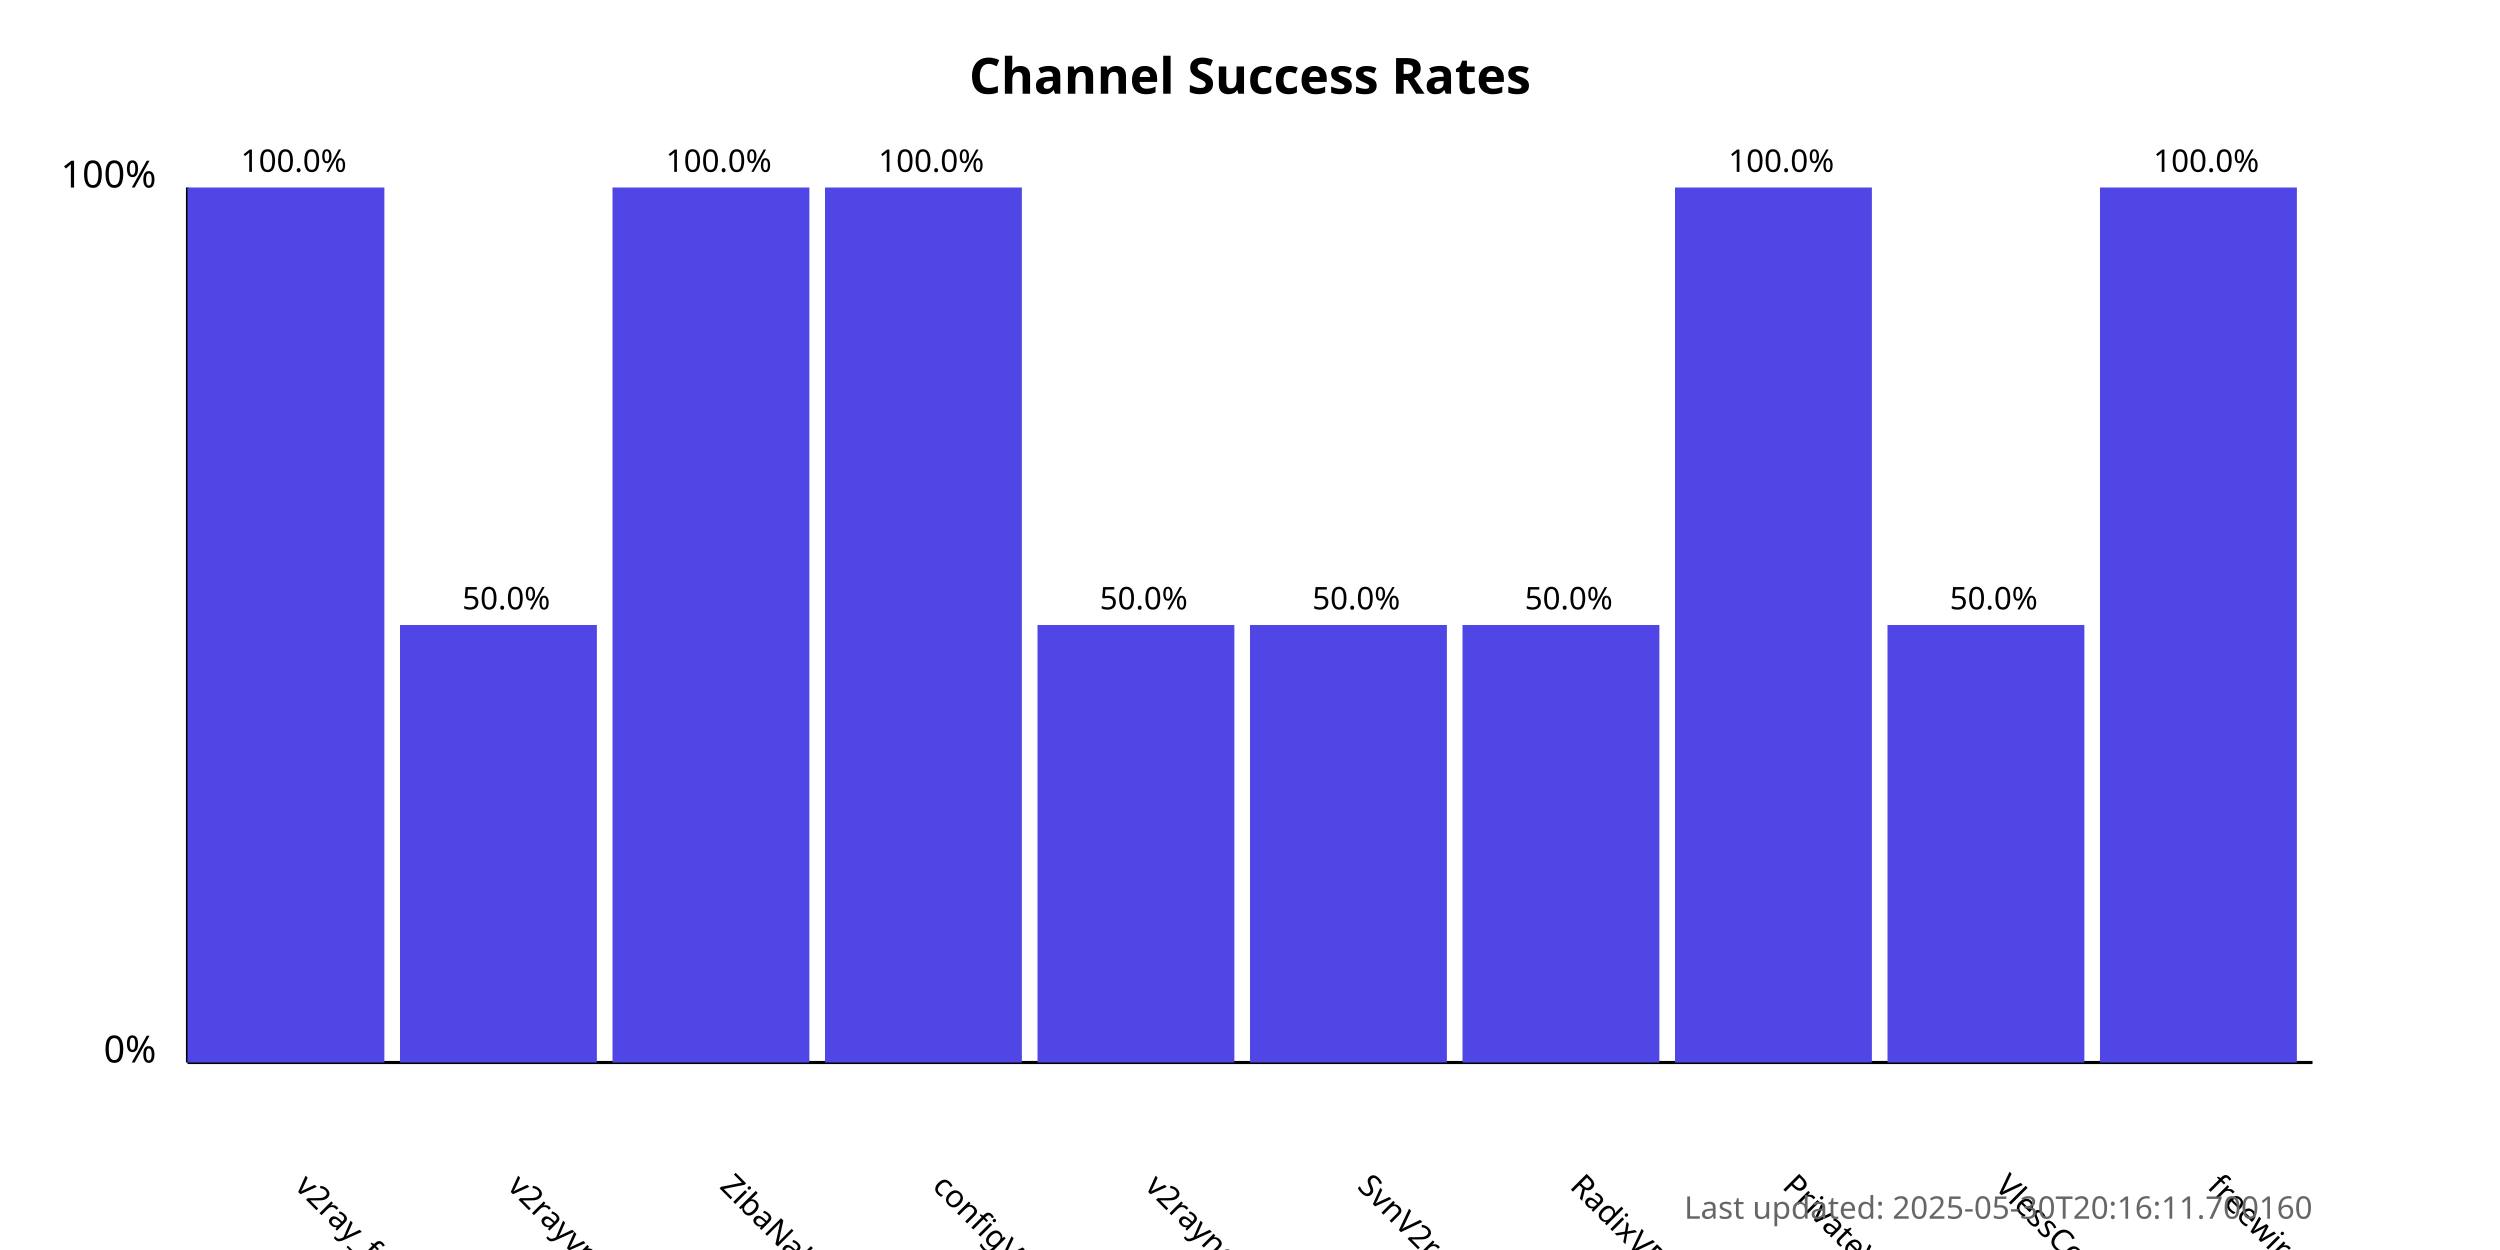
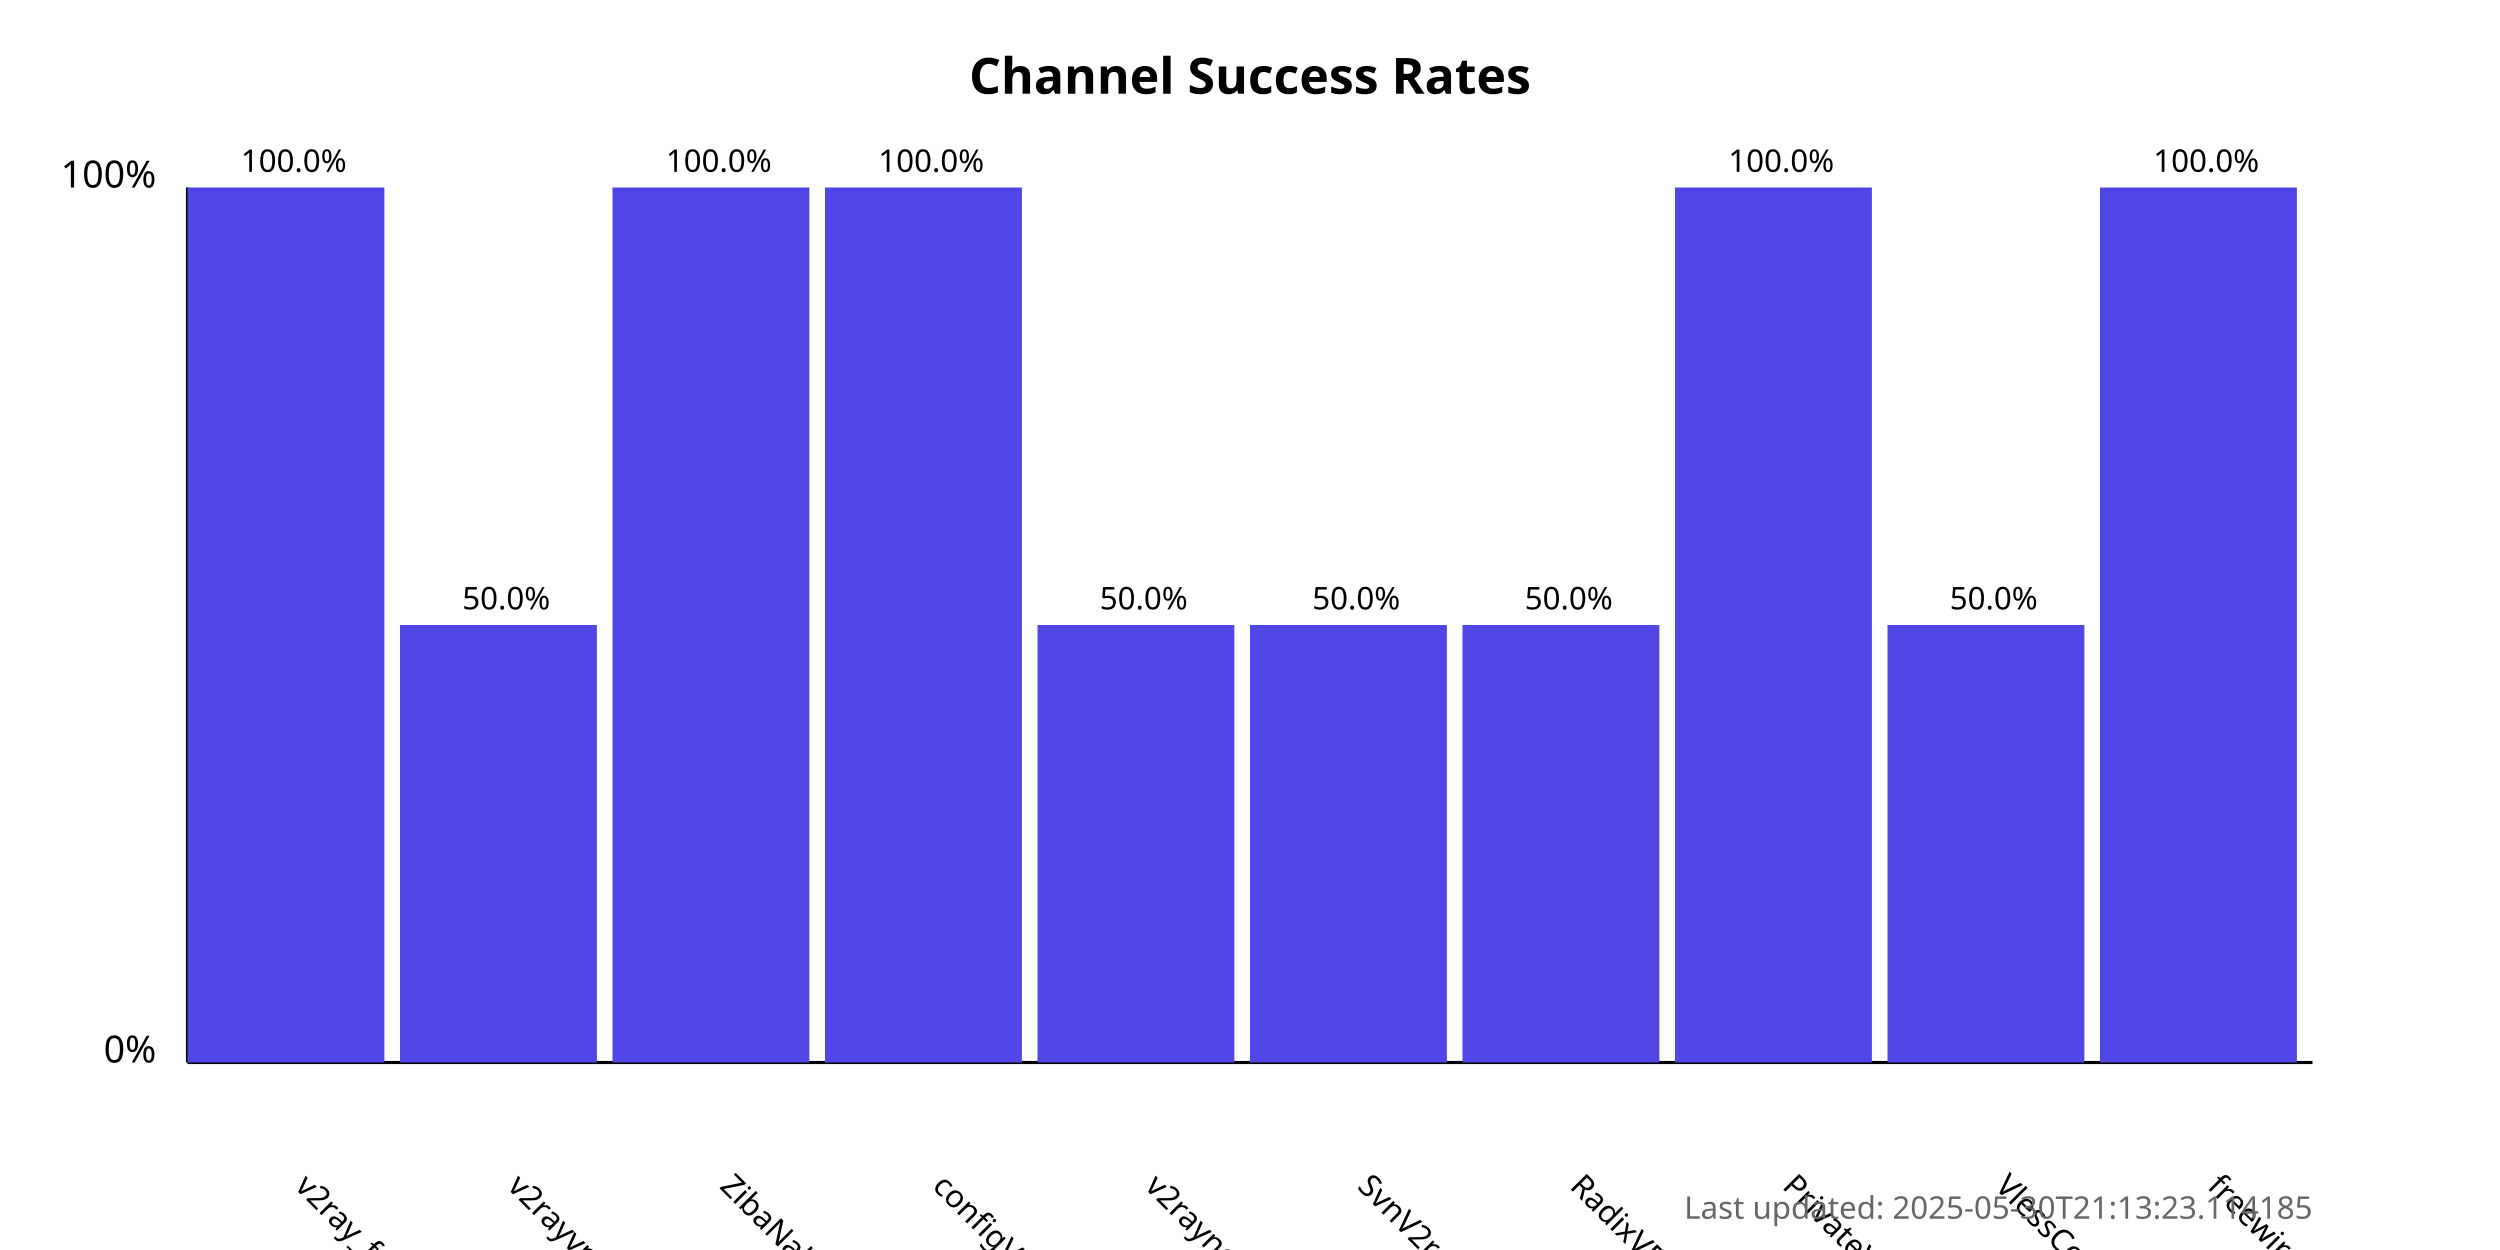
<svg xmlns="http://www.w3.org/2000/svg" width="800" height="400">
  <style>
            .chart-title { font: bold 16px sans-serif; }
            .axis-label { font: 12px sans-serif; }
            .tick-label { font: 10px sans-serif; }
            .bar { fill: #4f46e5; }
            .bar:hover { fill: #6366f1; }
            .timestamp { font: 10px sans-serif; fill: #666; }
        </style>
  <text x="400.0" y="30" text-anchor="middle" class="chart-title">
            Channel Success Rates
        </text>
  <line x1="60" y1="340" x2="60" y2="60" stroke="black" stroke-width="1" />
  <line x1="60" y1="340" x2="740" y2="340" stroke="black" stroke-width="1" />
  <text x="50" y="340" text-anchor="end" class="axis-label">0%</text>
  <text x="50" y="60" text-anchor="end" class="axis-label">100%</text>
  <g>
    <rect x="60" y="60.0" width="63.0" height="280.0" class="bar" />
    <text x="94.0" y="380" transform="rotate(45, 94.0, 380)" text-anchor="start" class="tick-label">
                v2ray_free_conf
            </text>
    <text x="94.0" y="55.0" text-anchor="middle" class="tick-label">
                100.0%
            </text>
  </g>
  <g>
    <rect x="128.0" y="200.0" width="63.0" height="140.0" class="bar" />
    <text x="162.0" y="380" transform="rotate(45, 162.0, 380)" text-anchor="start" class="tick-label">
                v2rayvpno
            </text>
    <text x="162.0" y="195.0" text-anchor="middle" class="tick-label">
                50.0%
            </text>
  </g>
  <g>
    <rect x="196.0" y="60.0" width="63.0" height="280.0" class="bar" />
    <text x="230.0" y="380" transform="rotate(45, 230.0, 380)" text-anchor="start" class="tick-label">
                ZibaNabz
            </text>
    <text x="230.0" y="55.0" text-anchor="middle" class="tick-label">
                100.0%
            </text>
  </g>
  <g>
    <rect x="264.0" y="60.0" width="63.0" height="280.0" class="bar" />
    <text x="298.0" y="380" transform="rotate(45, 298.0, 380)" text-anchor="start" class="tick-label">
                configV2rayForFree
            </text>
    <text x="298.0" y="55.0" text-anchor="middle" class="tick-label">
                100.0%
            </text>
  </g>
  <g>
    <rect x="332.0" y="200.0" width="63.0" height="140.0" class="bar" />
    <text x="366.0" y="380" transform="rotate(45, 366.0, 380)" text-anchor="start" class="tick-label">
                v2rayngvpn
            </text>
    <text x="366.0" y="195.0" text-anchor="middle" class="tick-label">
                50.0%
            </text>
  </g>
  <g>
    <rect x="400.0" y="200.0" width="63.0" height="140.0" class="bar" />
    <text x="434.0" y="380" transform="rotate(45, 434.0, 380)" text-anchor="start" class="tick-label">
                SvnV2ray
            </text>
    <text x="434.0" y="195.0" text-anchor="middle" class="tick-label">
                50.0%
            </text>
  </g>
  <g>
    <rect x="468.0" y="200.0" width="63.0" height="140.0" class="bar" />
    <text x="502.0" y="380" transform="rotate(45, 502.0, 380)" text-anchor="start" class="tick-label">
                RadixVPN
            </text>
    <text x="502.0" y="195.0" text-anchor="middle" class="tick-label">
                50.0%
            </text>
  </g>
  <g>
    <rect x="536.0" y="60.0" width="63.0" height="280.0" class="bar" />
    <text x="570.0" y="380" transform="rotate(45, 570.0, 380)" text-anchor="start" class="tick-label">
                PrivateVPNs
            </text>
    <text x="570.0" y="55.0" text-anchor="middle" class="tick-label">
                100.0%
            </text>
  </g>
  <g>
    <rect x="604.0" y="200.0" width="63.0" height="140.0" class="bar" />
    <text x="638.0" y="380" transform="rotate(45, 638.0, 380)" text-anchor="start" class="tick-label">
                VlessConfig
            </text>
    <text x="638.0" y="195.0" text-anchor="middle" class="tick-label">
                50.0%
            </text>
  </g>
  <g>
    <rect x="672.0" y="60.0" width="63.0" height="280.0" class="bar" />
    <text x="706.0" y="380" transform="rotate(45, 706.0, 380)" text-anchor="start" class="tick-label">
                freewireguard
            </text>
    <text x="706.0" y="55.0" text-anchor="middle" class="tick-label">
                100.0%
            </text>
  </g>
  <text x="740" y="390" text-anchor="end" class="timestamp">
-             Last updated: 2025-05-30T20:16:11.700160
+             Last updated: 2025-05-30T21:13:23.114185
        </text>
</svg>
